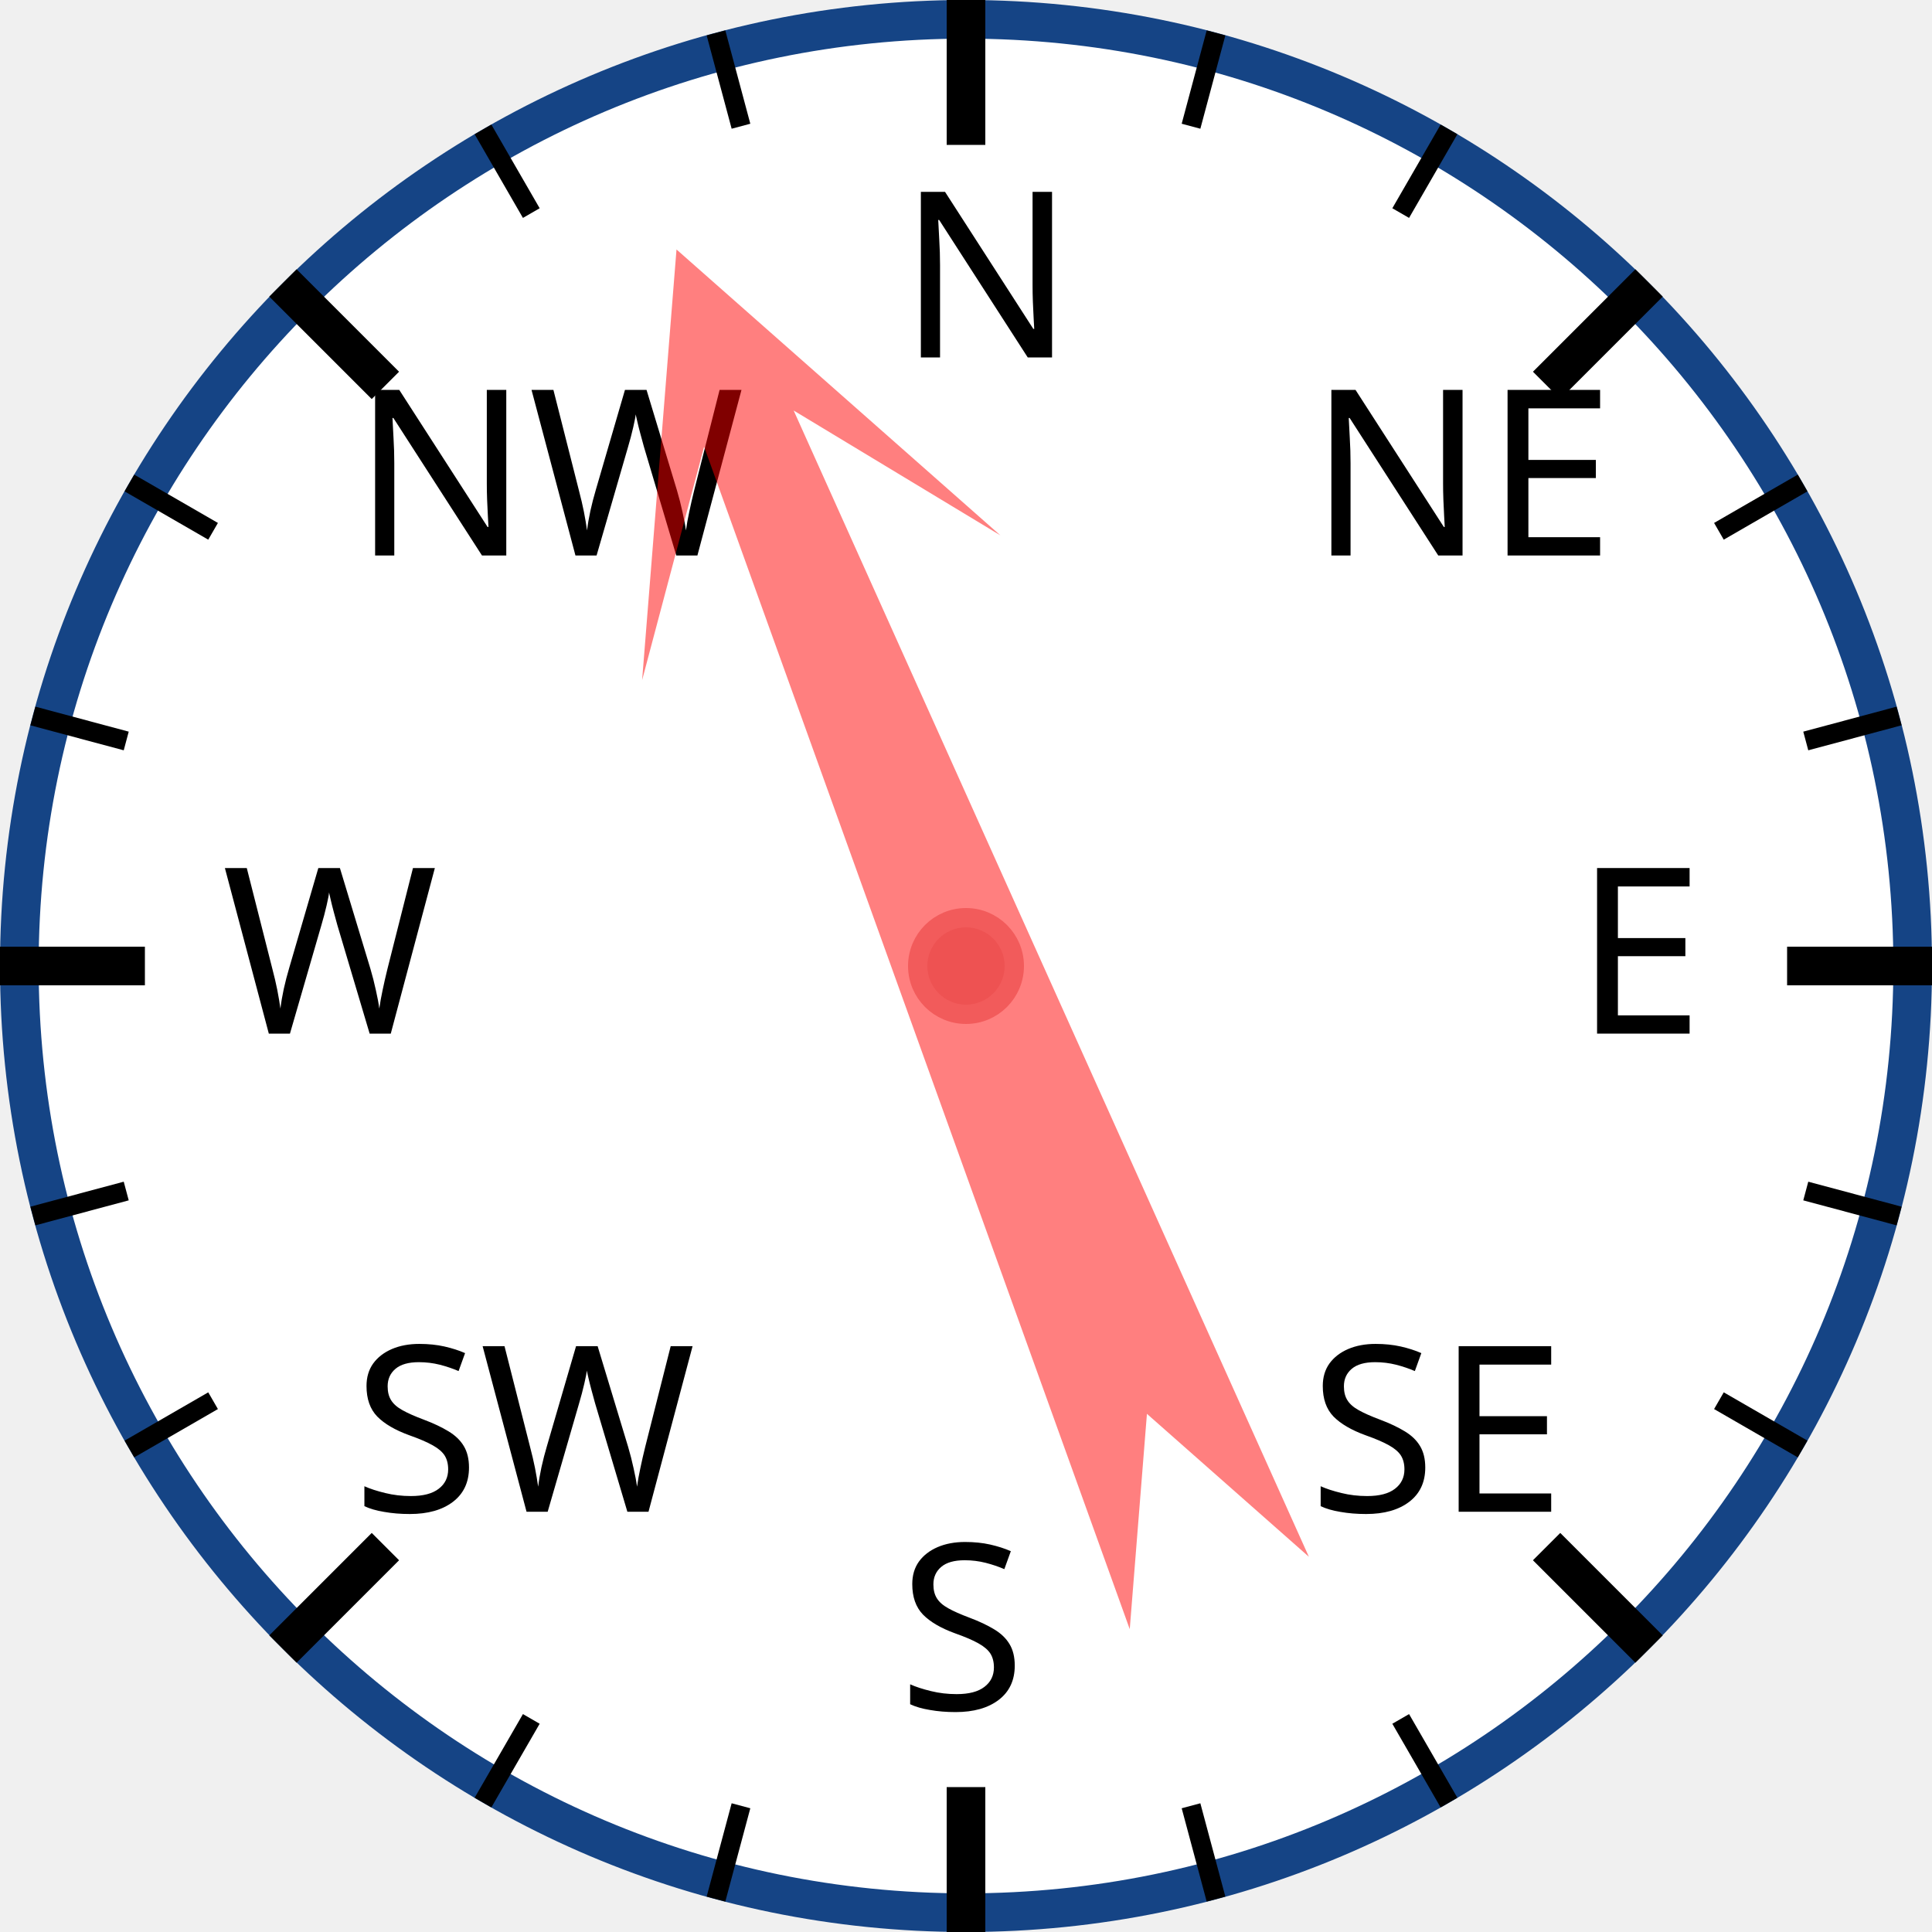
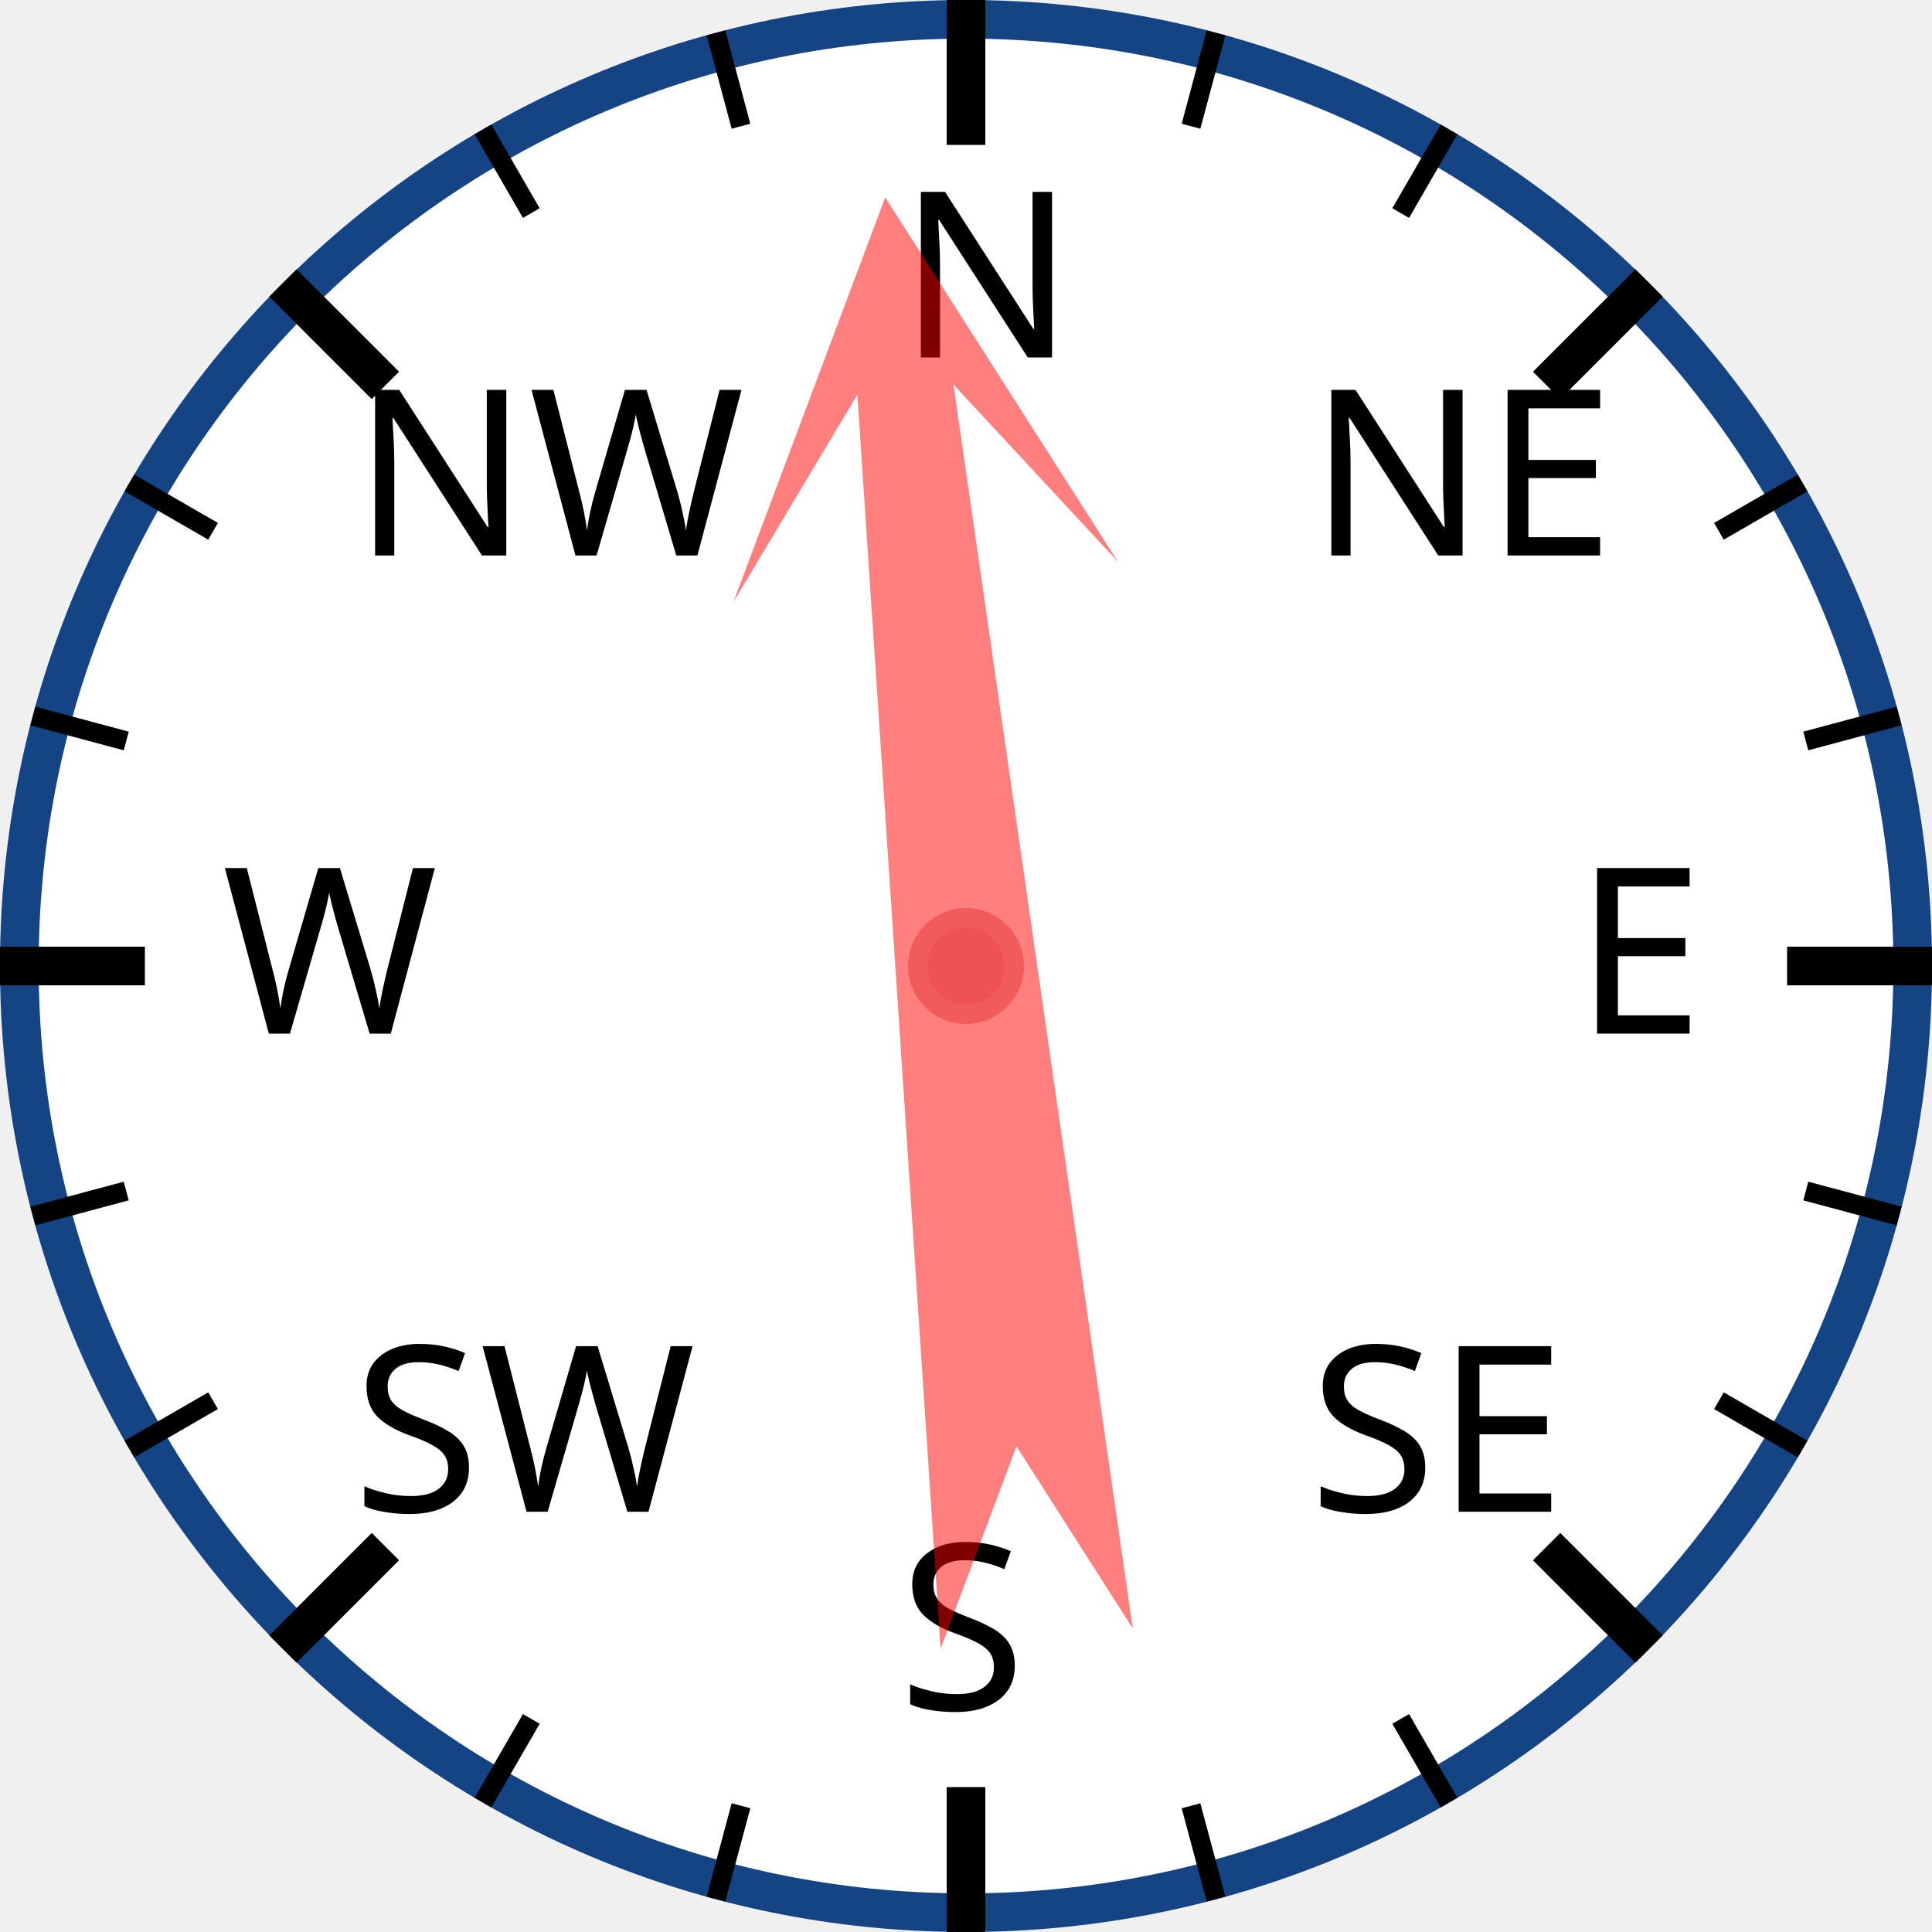
<svg xmlns="http://www.w3.org/2000/svg" width="120px" height="120px" viewBox="0 0 200 200">
  <circle cx="100" cy="100" r="98" style="fill: white; stroke: #154485; stroke-width: 4;" />
  <text x="93.0" y="37.0" style="font-family: sans-serif; font-size: 18pt;">N</text>
  <line x1="100.0" y1="0.0" x2="100.0" y2="15.0" style="stroke: black; stroke-width: 4;" />
  <line x1="74.118" y1="3.407" x2="76.706" y2="13.067" style="stroke: black; stroke-width: 2;" />
  <line x1="50" y1="13.397" x2="55" y2="22.058" style="stroke: black; stroke-width: 2;" />
  <text x="36.503" y="57.503" style="font-family: sans-serif; font-size: 18pt;">NW</text>
  <line x1="29.289" y1="29.289" x2="39.896" y2="39.896" style="stroke: black; stroke-width: 4;" />
  <line x1="13.397" y1="50" x2="22.058" y2="55" style="stroke: black; stroke-width: 2;" />
  <line x1="3.407" y1="74.118" x2="13.067" y2="76.706" style="stroke: black; stroke-width: 2;" />
  <text x="23.0" y="107.0" style="font-family: sans-serif; font-size: 18pt;">W</text>
  <line x1="0.0" y1="100.0" x2="15.0" y2="100.0" style="stroke: black; stroke-width: 4;" />
  <line x1="3.407" y1="125.882" x2="13.067" y2="123.294" style="stroke: black; stroke-width: 2;" />
  <line x1="13.397" y1="150" x2="22.058" y2="145" style="stroke: black; stroke-width: 2;" />
  <text x="36.503" y="156.497" style="font-family: sans-serif; font-size: 18pt;">SW</text>
  <line x1="29.289" y1="170.711" x2="39.896" y2="160.104" style="stroke: black; stroke-width: 4;" />
  <line x1="50" y1="186.603" x2="55" y2="177.942" style="stroke: black; stroke-width: 2;" />
  <line x1="74.118" y1="196.593" x2="76.706" y2="186.933" style="stroke: black; stroke-width: 2;" />
  <text x="93" y="177.0" style="font-family: sans-serif; font-size: 18pt;">S</text>
  <line x1="100" y1="200.0" x2="100" y2="185.0" style="stroke: black; stroke-width: 4;" />
  <line x1="125.882" y1="196.593" x2="123.294" y2="186.933" style="stroke: black; stroke-width: 2;" />
  <line x1="150.0" y1="186.603" x2="145.0" y2="177.942" style="stroke: black; stroke-width: 2;" />
  <text x="135.497" y="156.497" style="font-family: sans-serif; font-size: 18pt;">SE</text>
  <line x1="170.711" y1="170.711" x2="160.104" y2="160.104" style="stroke: black; stroke-width: 4;" />
  <line x1="186.603" y1="150" x2="177.942" y2="145" style="stroke: black; stroke-width: 2;" />
  <line x1="196.593" y1="125.882" x2="186.933" y2="123.294" style="stroke: black; stroke-width: 2;" />
  <text x="163.0" y="107" style="font-family: sans-serif; font-size: 18pt;">E</text>
  <line x1="200.0" y1="100" x2="185.0" y2="100" style="stroke: black; stroke-width: 4;" />
  <line x1="196.593" y1="74.118" x2="186.933" y2="76.706" style="stroke: black; stroke-width: 2;" />
  <line x1="186.603" y1="50" x2="177.942" y2="55" style="stroke: black; stroke-width: 2;" />
  <text x="135.497" y="57.503" style="font-family: sans-serif; font-size: 18pt;">NE</text>
  <line x1="170.711" y1="29.289" x2="160.104" y2="39.896" style="stroke: black; stroke-width: 4;" />
  <line x1="150" y1="13.397" x2="145" y2="22.058" style="stroke: black; stroke-width: 2;" />
  <line x1="125.882" y1="3.407" x2="123.294" y2="13.067" style="stroke: black; stroke-width: 2;" />
-   <polygon points="100 20 120 60 105 40 110 170 100 150 90 170 95 40 80 60" style="fill: red; fill-opacity: 0.5;" transform="rotate(338,100,100)" />
+   <polygon points="100 20 120 60 105 40 110 170 100 150 90 170 95 40 80 60" style="fill: red; fill-opacity: 0.5;" transform="rotate(354,100,100)" />
  <circle cx="100" cy="100" r="5" style="fill: #EE5252; stroke: #F25B5B; stroke-width: 2;" />
</svg>
